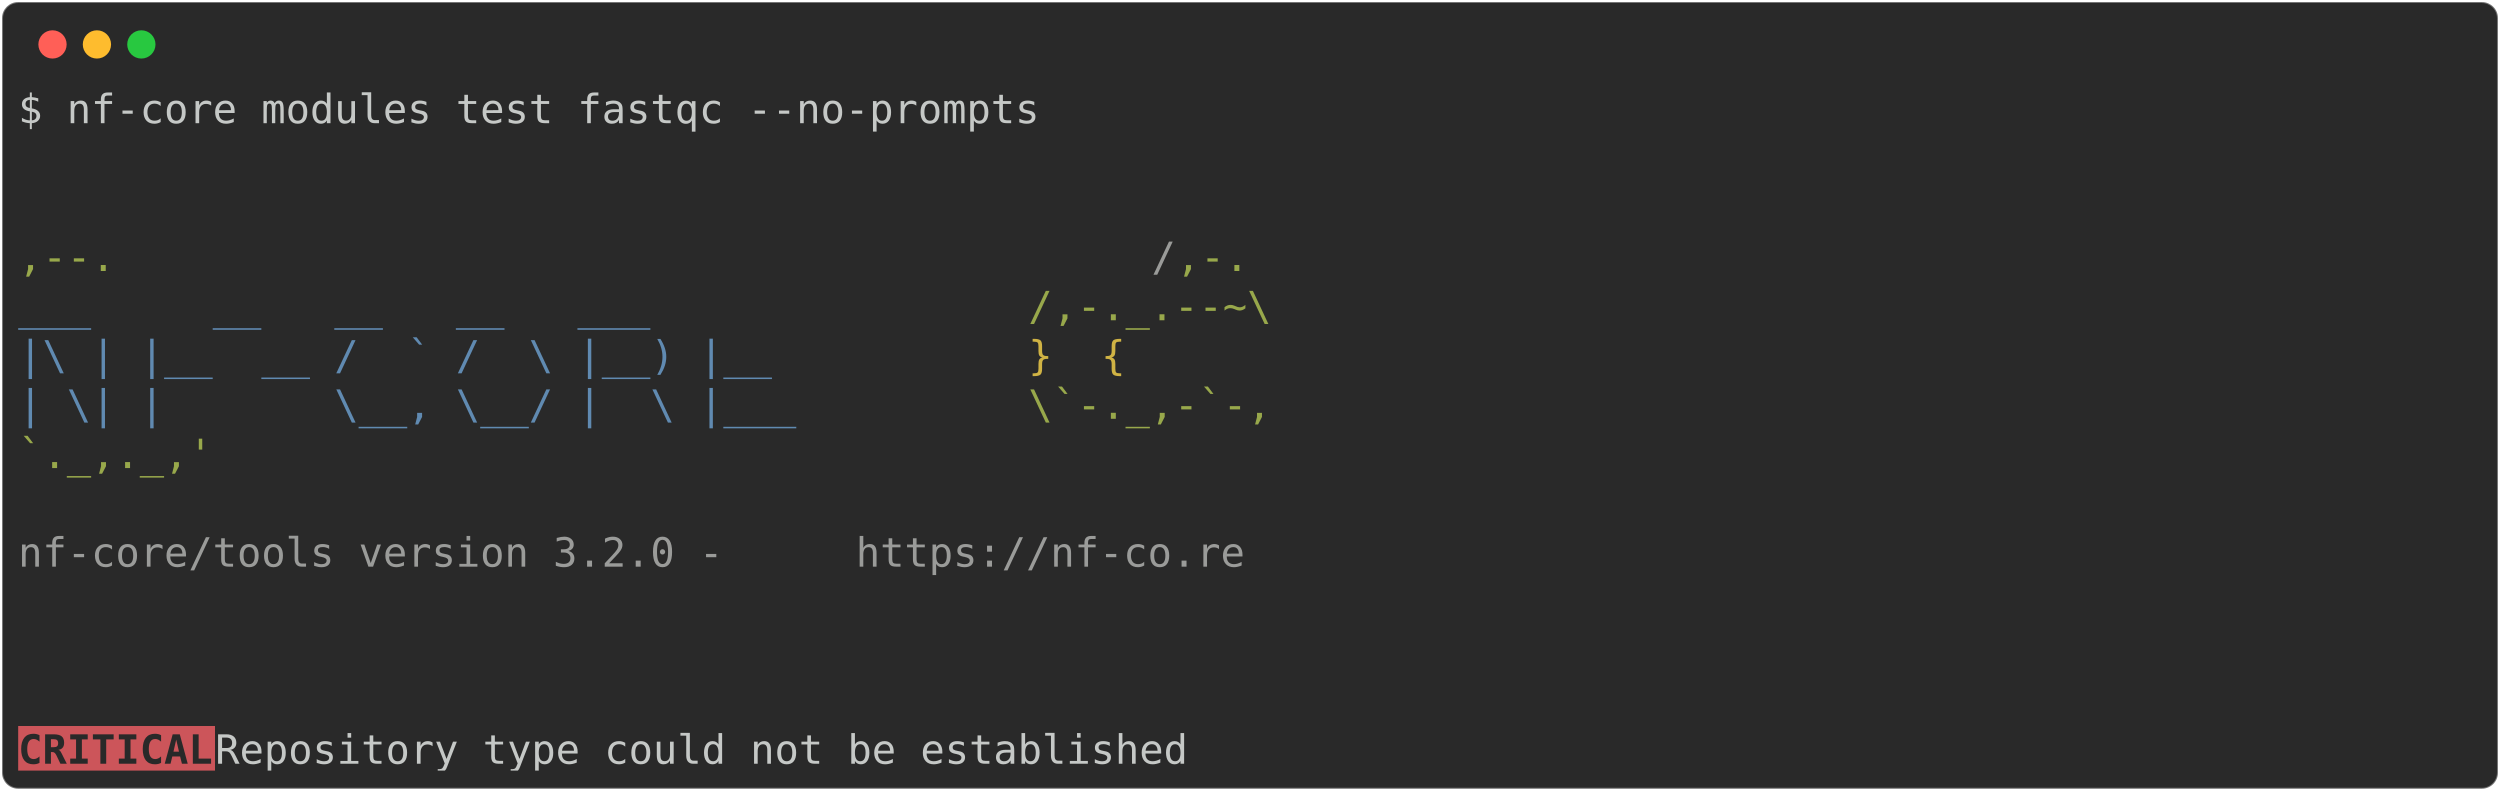
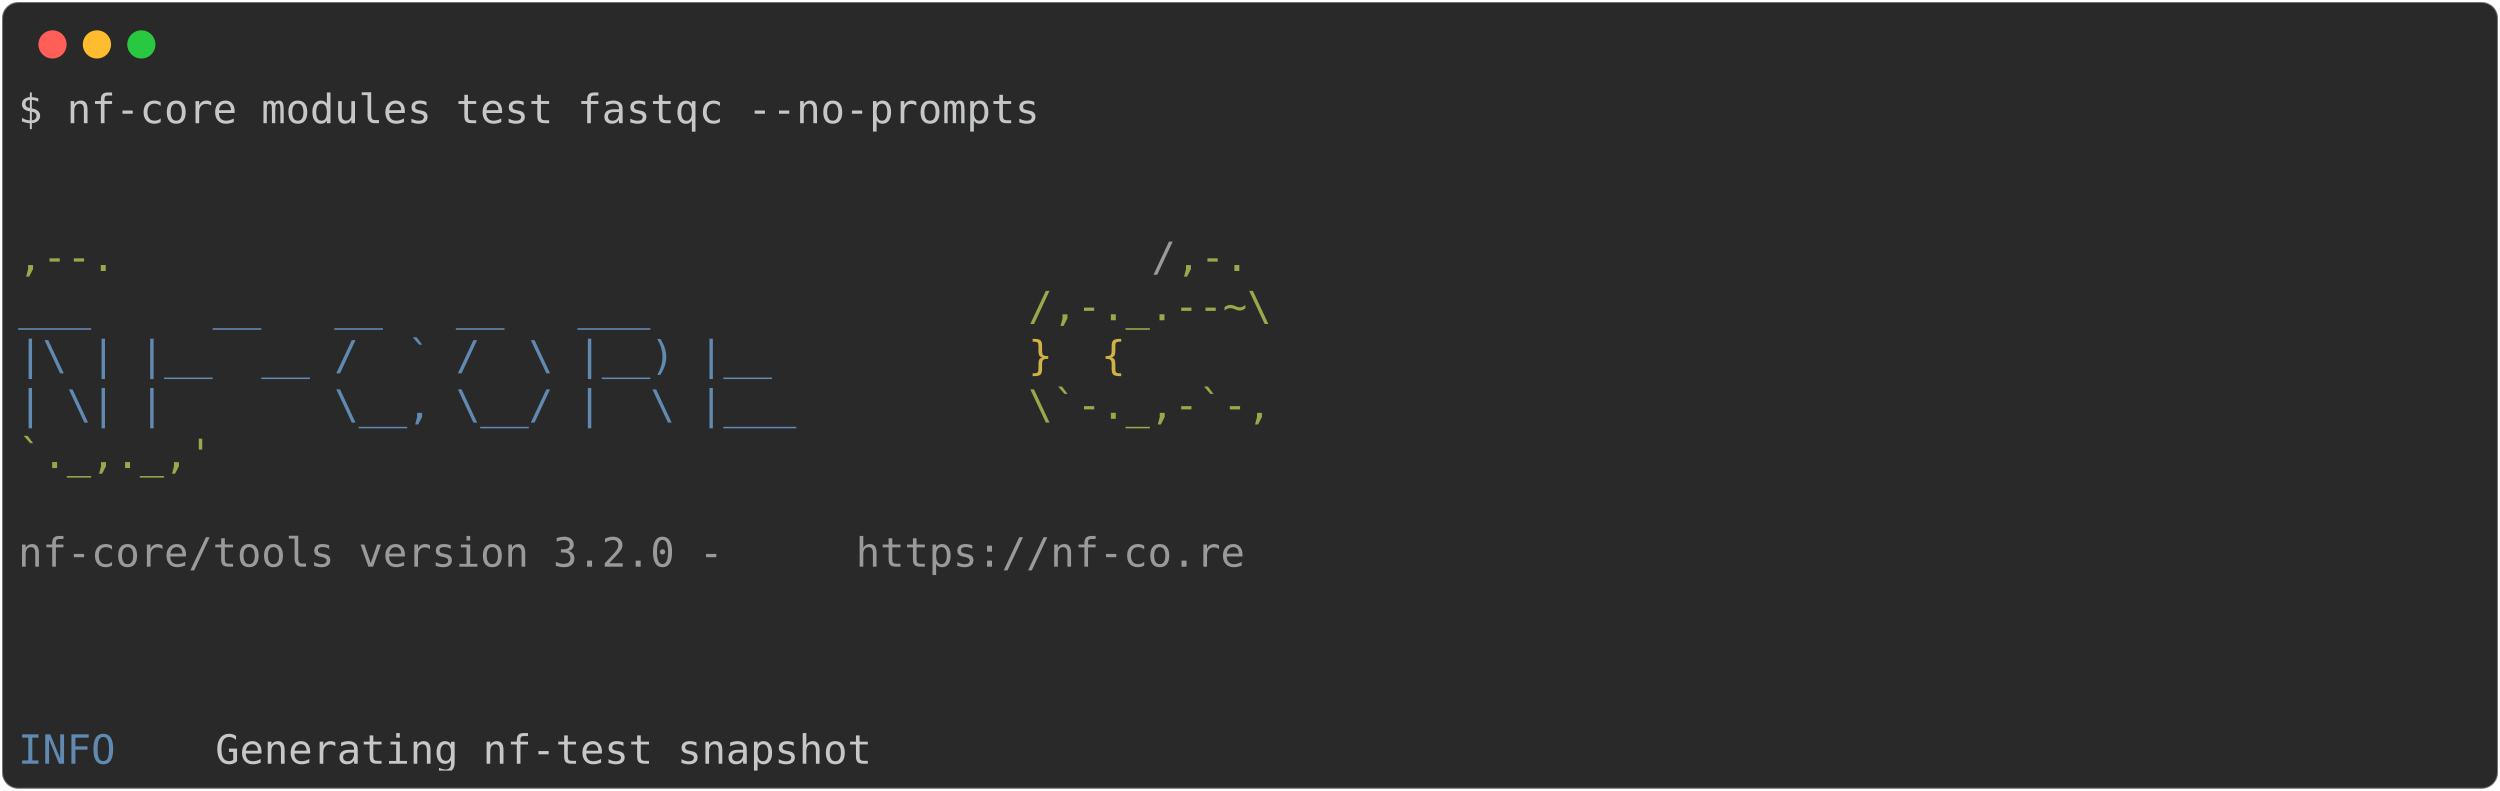
<svg xmlns="http://www.w3.org/2000/svg" class="rich-terminal" viewBox="0 0 1238 391.6">
  <style>

    @font-face {
        font-family: "Fira Code";
        src: local("FiraCode-Regular"),
                url("https://cdnjs.cloudflare.com/ajax/libs/firacode/6.2.0/woff2/FiraCode-Regular.woff2") format("woff2"),
                url("https://cdnjs.cloudflare.com/ajax/libs/firacode/6.2.0/woff/FiraCode-Regular.woff") format("woff");
        font-style: normal;
        font-weight: 400;
    }
    @font-face {
        font-family: "Fira Code";
        src: local("FiraCode-Bold"),
                url("https://cdnjs.cloudflare.com/ajax/libs/firacode/6.2.0/woff2/FiraCode-Bold.woff2") format("woff2"),
                url("https://cdnjs.cloudflare.com/ajax/libs/firacode/6.2.0/woff/FiraCode-Bold.woff") format("woff");
        font-style: bold;
        font-weight: 700;
    }

-     .terminal-948503926-matrix {
+     .terminal-1567029403-matrix {
        font-family: Fira Code, monospace;
        font-size: 20px;
        line-height: 24.4px;
        font-variant-east-asian: full-width;
    }

-     .terminal-948503926-title {
+     .terminal-1567029403-title {
        font-size: 18px;
        font-weight: bold;
        font-family: arial;
    }

-     .terminal-948503926-r1 { fill: #c5c8c6 }
- .terminal-948503926-r2 { fill: #98a84b }
- .terminal-948503926-r3 { fill: #9a9b99 }
- .terminal-948503926-r4 { fill: #608ab1 }
- .terminal-948503926-r5 { fill: #d0b344 }
- .terminal-948503926-r6 { fill: #292929;font-weight: bold }
+     .terminal-1567029403-r1 { fill: #c5c8c6 }
+ .terminal-1567029403-r2 { fill: #98a84b }
+ .terminal-1567029403-r3 { fill: #9a9b99 }
+ .terminal-1567029403-r4 { fill: #608ab1 }
+ .terminal-1567029403-r5 { fill: #d0b344 }
    </style>
  <defs>
-     <clipPath id="terminal-948503926-clip-terminal">
+     <clipPath id="terminal-1567029403-clip-terminal">
      <rect x="0" y="0" width="1219.0" height="340.6" />
    </clipPath>
-     <clipPath id="terminal-948503926-line-0">
+     <clipPath id="terminal-1567029403-line-0">
      <rect x="0" y="1.5" width="1220" height="24.65" />
    </clipPath>
-     <clipPath id="terminal-948503926-line-1">
+     <clipPath id="terminal-1567029403-line-1">
      <rect x="0" y="25.9" width="1220" height="24.65" />
    </clipPath>
-     <clipPath id="terminal-948503926-line-2">
+     <clipPath id="terminal-1567029403-line-2">
      <rect x="0" y="50.3" width="1220" height="24.65" />
    </clipPath>
-     <clipPath id="terminal-948503926-line-3">
+     <clipPath id="terminal-1567029403-line-3">
      <rect x="0" y="74.7" width="1220" height="24.65" />
    </clipPath>
-     <clipPath id="terminal-948503926-line-4">
+     <clipPath id="terminal-1567029403-line-4">
      <rect x="0" y="99.1" width="1220" height="24.65" />
    </clipPath>
-     <clipPath id="terminal-948503926-line-5">
+     <clipPath id="terminal-1567029403-line-5">
      <rect x="0" y="123.5" width="1220" height="24.65" />
    </clipPath>
-     <clipPath id="terminal-948503926-line-6">
+     <clipPath id="terminal-1567029403-line-6">
      <rect x="0" y="147.9" width="1220" height="24.65" />
    </clipPath>
-     <clipPath id="terminal-948503926-line-7">
+     <clipPath id="terminal-1567029403-line-7">
      <rect x="0" y="172.3" width="1220" height="24.65" />
    </clipPath>
-     <clipPath id="terminal-948503926-line-8">
+     <clipPath id="terminal-1567029403-line-8">
      <rect x="0" y="196.7" width="1220" height="24.65" />
    </clipPath>
-     <clipPath id="terminal-948503926-line-9">
+     <clipPath id="terminal-1567029403-line-9">
      <rect x="0" y="221.1" width="1220" height="24.65" />
    </clipPath>
-     <clipPath id="terminal-948503926-line-10">
+     <clipPath id="terminal-1567029403-line-10">
      <rect x="0" y="245.5" width="1220" height="24.65" />
    </clipPath>
-     <clipPath id="terminal-948503926-line-11">
+     <clipPath id="terminal-1567029403-line-11">
      <rect x="0" y="269.9" width="1220" height="24.65" />
    </clipPath>
-     <clipPath id="terminal-948503926-line-12">
+     <clipPath id="terminal-1567029403-line-12">
      <rect x="0" y="294.3" width="1220" height="24.65" />
    </clipPath>
  </defs>
  <rect fill="#292929" stroke="rgba(255,255,255,0.35)" stroke-width="1" x="1" y="1" width="1236" height="389.6" rx="8" />
  <g transform="translate(26,22)">
    <circle cx="0" cy="0" r="7" fill="#ff5f57" />
    <circle cx="22" cy="0" r="7" fill="#febc2e" />
    <circle cx="44" cy="0" r="7" fill="#28c840" />
  </g>
-   <g transform="translate(9, 41)" clip-path="url(#terminal-948503926-clip-terminal)">
-     <rect fill="#cc555a" x="0" y="318.7" width="97.6" height="24.65" shape-rendering="crispEdges" />
-     <g class="terminal-948503926-matrix">
-       <text class="terminal-948503926-r1" x="0" y="20" textLength="512.4" clip-path="url(#terminal-948503926-line-0)">$ nf-core modules test fastqc --no-prompts</text>
-       <text class="terminal-948503926-r1" x="1220" y="20" textLength="12.2" clip-path="url(#terminal-948503926-line-0)">
+   <g transform="translate(9, 41)" clip-path="url(#terminal-1567029403-clip-terminal)">
+     <g class="terminal-1567029403-matrix">
+       <text class="terminal-1567029403-r1" x="0" y="20" textLength="512.4" clip-path="url(#terminal-1567029403-line-0)">$ nf-core modules test fastqc --no-prompts</text>
+       <text class="terminal-1567029403-r1" x="1220" y="20" textLength="12.2" clip-path="url(#terminal-1567029403-line-0)">
</text>
-       <text class="terminal-948503926-r1" x="1220" y="44.4" textLength="12.2" clip-path="url(#terminal-948503926-line-1)">
+       <text class="terminal-1567029403-r1" x="1220" y="44.4" textLength="12.2" clip-path="url(#terminal-1567029403-line-1)">
</text>
-       <text class="terminal-948503926-r1" x="1220" y="68.8" textLength="12.2" clip-path="url(#terminal-948503926-line-2)">
+       <text class="terminal-1567029403-r1" x="1220" y="68.8" textLength="12.2" clip-path="url(#terminal-1567029403-line-2)">
</text>
-       <text class="terminal-948503926-r2" x="0" y="93.2" textLength="561.2" clip-path="url(#terminal-948503926-line-3)">                                          ,--.</text>
-       <text class="terminal-948503926-r3" x="561.2" y="93.2" textLength="12.2" clip-path="url(#terminal-948503926-line-3)">/</text>
-       <text class="terminal-948503926-r2" x="573.4" y="93.2" textLength="36.6" clip-path="url(#terminal-948503926-line-3)">,-.</text>
-       <text class="terminal-948503926-r1" x="1220" y="93.2" textLength="12.2" clip-path="url(#terminal-948503926-line-3)">
+       <text class="terminal-1567029403-r2" x="0" y="93.2" textLength="561.2" clip-path="url(#terminal-1567029403-line-3)">                                          ,--.</text>
+       <text class="terminal-1567029403-r3" x="561.2" y="93.2" textLength="12.2" clip-path="url(#terminal-1567029403-line-3)">/</text>
+       <text class="terminal-1567029403-r2" x="573.4" y="93.2" textLength="36.6" clip-path="url(#terminal-1567029403-line-3)">,-.</text>
+       <text class="terminal-1567029403-r1" x="1220" y="93.2" textLength="12.2" clip-path="url(#terminal-1567029403-line-3)">
</text>
-       <text class="terminal-948503926-r4" x="0" y="117.6" textLength="500.2" clip-path="url(#terminal-948503926-line-4)">          ___     __   __   __   ___     </text>
-       <text class="terminal-948503926-r2" x="500.2" y="117.6" textLength="134.2" clip-path="url(#terminal-948503926-line-4)">/,-._.--~\ </text>
-       <text class="terminal-948503926-r1" x="1220" y="117.6" textLength="12.2" clip-path="url(#terminal-948503926-line-4)">
+       <text class="terminal-1567029403-r4" x="0" y="117.6" textLength="500.2" clip-path="url(#terminal-1567029403-line-4)">          ___     __   __   __   ___     </text>
+       <text class="terminal-1567029403-r2" x="500.2" y="117.6" textLength="134.2" clip-path="url(#terminal-1567029403-line-4)">/,-._.--~\ </text>
+       <text class="terminal-1567029403-r1" x="1220" y="117.6" textLength="12.2" clip-path="url(#terminal-1567029403-line-4)">
</text>
-       <text class="terminal-948503926-r4" x="0" y="142" textLength="500.2" clip-path="url(#terminal-948503926-line-5)">    |\ | |__  __ /  ` /  \ |__) |__      </text>
-       <text class="terminal-948503926-r5" x="500.2" y="142" textLength="85.4" clip-path="url(#terminal-948503926-line-5)">   }  {</text>
-       <text class="terminal-948503926-r1" x="1220" y="142" textLength="12.2" clip-path="url(#terminal-948503926-line-5)">
+       <text class="terminal-1567029403-r4" x="0" y="142" textLength="500.2" clip-path="url(#terminal-1567029403-line-5)">    |\ | |__  __ /  ` /  \ |__) |__      </text>
+       <text class="terminal-1567029403-r5" x="500.2" y="142" textLength="85.4" clip-path="url(#terminal-1567029403-line-5)">   }  {</text>
+       <text class="terminal-1567029403-r1" x="1220" y="142" textLength="12.2" clip-path="url(#terminal-1567029403-line-5)">
</text>
-       <text class="terminal-948503926-r4" x="0" y="166.4" textLength="500.2" clip-path="url(#terminal-948503926-line-6)">    | \| |       \__, \__/ |  \ |___     </text>
-       <text class="terminal-948503926-r2" x="500.2" y="166.4" textLength="122" clip-path="url(#terminal-948503926-line-6)">\`-._,-`-,</text>
-       <text class="terminal-948503926-r1" x="1220" y="166.4" textLength="12.2" clip-path="url(#terminal-948503926-line-6)">
+       <text class="terminal-1567029403-r4" x="0" y="166.4" textLength="500.2" clip-path="url(#terminal-1567029403-line-6)">    | \| |       \__, \__/ |  \ |___     </text>
+       <text class="terminal-1567029403-r2" x="500.2" y="166.4" textLength="122" clip-path="url(#terminal-1567029403-line-6)">\`-._,-`-,</text>
+       <text class="terminal-1567029403-r1" x="1220" y="166.4" textLength="12.2" clip-path="url(#terminal-1567029403-line-6)">
</text>
-       <text class="terminal-948503926-r2" x="0" y="190.8" textLength="610" clip-path="url(#terminal-948503926-line-7)">                                          `._,._,'</text>
-       <text class="terminal-948503926-r1" x="1220" y="190.8" textLength="12.2" clip-path="url(#terminal-948503926-line-7)">
+       <text class="terminal-1567029403-r2" x="0" y="190.8" textLength="610" clip-path="url(#terminal-1567029403-line-7)">                                          `._,._,'</text>
+       <text class="terminal-1567029403-r1" x="1220" y="190.8" textLength="12.2" clip-path="url(#terminal-1567029403-line-7)">
</text>
-       <text class="terminal-948503926-r1" x="1220" y="215.2" textLength="12.2" clip-path="url(#terminal-948503926-line-8)">
+       <text class="terminal-1567029403-r1" x="1220" y="215.2" textLength="12.2" clip-path="url(#terminal-1567029403-line-8)">
</text>
-       <text class="terminal-948503926-r3" x="0" y="239.6" textLength="414.8" clip-path="url(#terminal-948503926-line-9)">    nf-core/tools version 3.2.0 - </text>
-       <text class="terminal-948503926-r3" x="414.8" y="239.6" textLength="195.2" clip-path="url(#terminal-948503926-line-9)">https://nf-co.re</text>
-       <text class="terminal-948503926-r1" x="1220" y="239.6" textLength="12.2" clip-path="url(#terminal-948503926-line-9)">
+       <text class="terminal-1567029403-r3" x="0" y="239.6" textLength="414.8" clip-path="url(#terminal-1567029403-line-9)">    nf-core/tools version 3.2.0 - </text>
+       <text class="terminal-1567029403-r3" x="414.8" y="239.6" textLength="195.2" clip-path="url(#terminal-1567029403-line-9)">https://nf-co.re</text>
+       <text class="terminal-1567029403-r1" x="1220" y="239.6" textLength="12.2" clip-path="url(#terminal-1567029403-line-9)">
</text>
-       <text class="terminal-948503926-r1" x="1220" y="264" textLength="12.2" clip-path="url(#terminal-948503926-line-10)">
+       <text class="terminal-1567029403-r1" x="1220" y="264" textLength="12.2" clip-path="url(#terminal-1567029403-line-10)">
</text>
-       <text class="terminal-948503926-r1" x="1220" y="288.4" textLength="12.2" clip-path="url(#terminal-948503926-line-11)">
+       <text class="terminal-1567029403-r1" x="1220" y="288.4" textLength="12.2" clip-path="url(#terminal-1567029403-line-11)">
</text>
-       <text class="terminal-948503926-r1" x="1220" y="312.8" textLength="12.2" clip-path="url(#terminal-948503926-line-12)">
+       <text class="terminal-1567029403-r1" x="1220" y="312.8" textLength="12.2" clip-path="url(#terminal-1567029403-line-12)">
</text>
-       <text class="terminal-948503926-r6" x="0" y="337.2" textLength="97.6" clip-path="url(#terminal-948503926-line-13)">CRITICAL</text>
-       <text class="terminal-948503926-r1" x="97.6" y="337.2" textLength="1122.4" clip-path="url(#terminal-948503926-line-13)"> Repository type could not be established                                                   </text>
-       <text class="terminal-948503926-r1" x="1220" y="337.2" textLength="12.2" clip-path="url(#terminal-948503926-line-13)">
+       <text class="terminal-1567029403-r4" x="0" y="337.2" textLength="97.6" clip-path="url(#terminal-1567029403-line-13)">INFO    </text>
+       <text class="terminal-1567029403-r1" x="97.6" y="337.2" textLength="1122.4" clip-path="url(#terminal-1567029403-line-13)"> Generating nf-test snapshot                                                                </text>
+       <text class="terminal-1567029403-r1" x="1220" y="337.2" textLength="12.2" clip-path="url(#terminal-1567029403-line-13)">
</text>
    </g>
  </g>
</svg>
